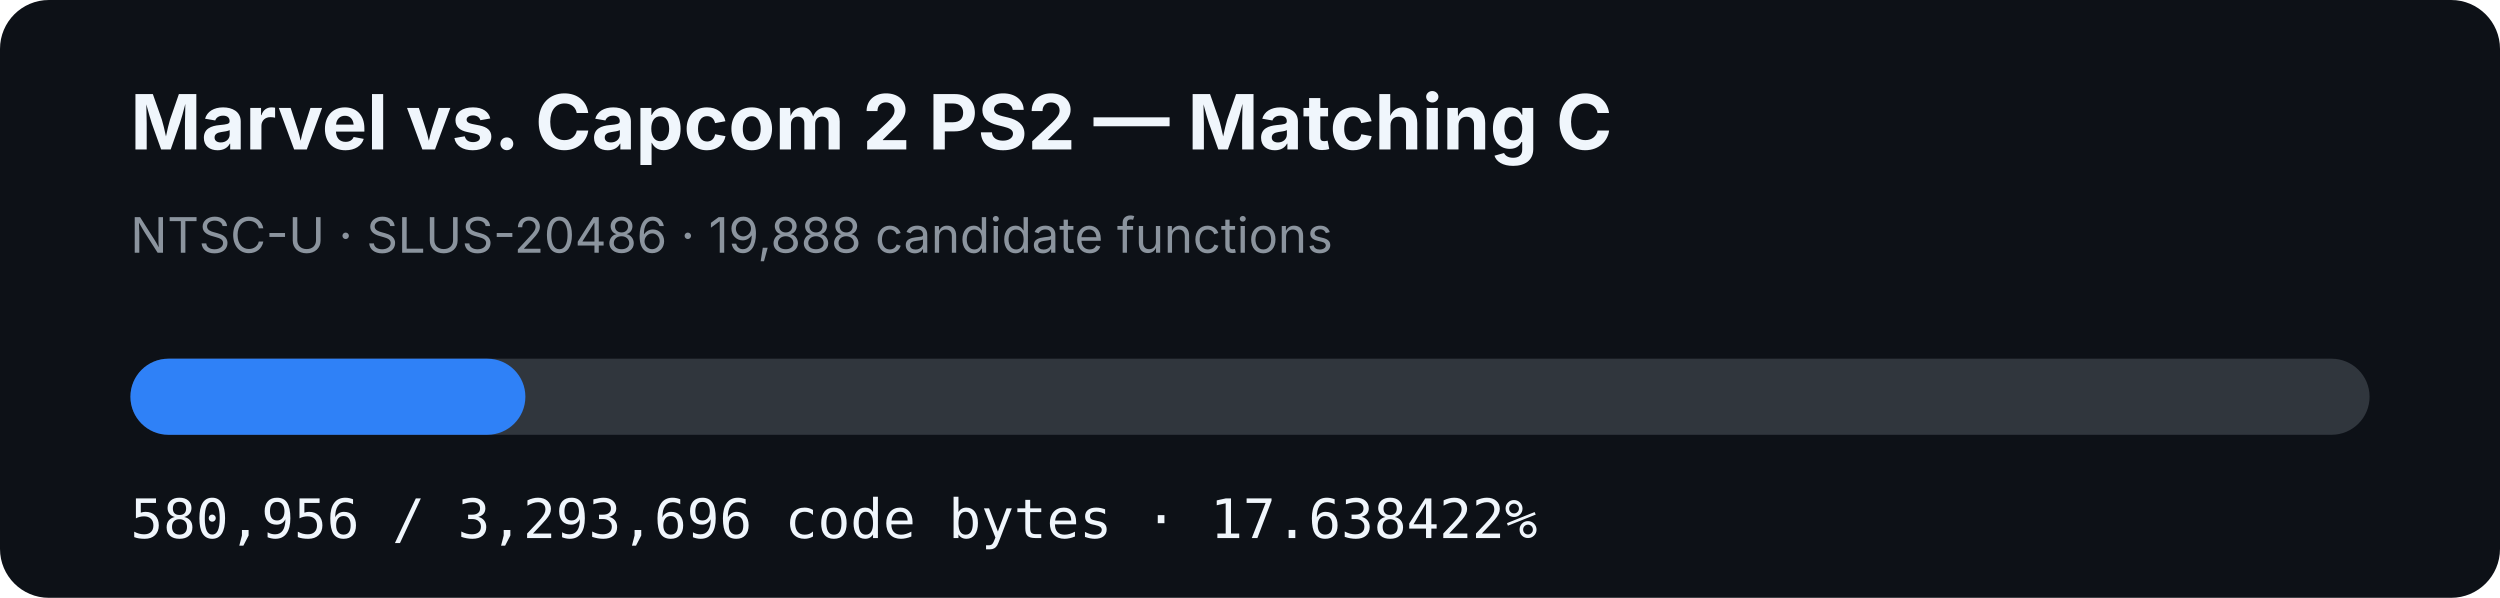
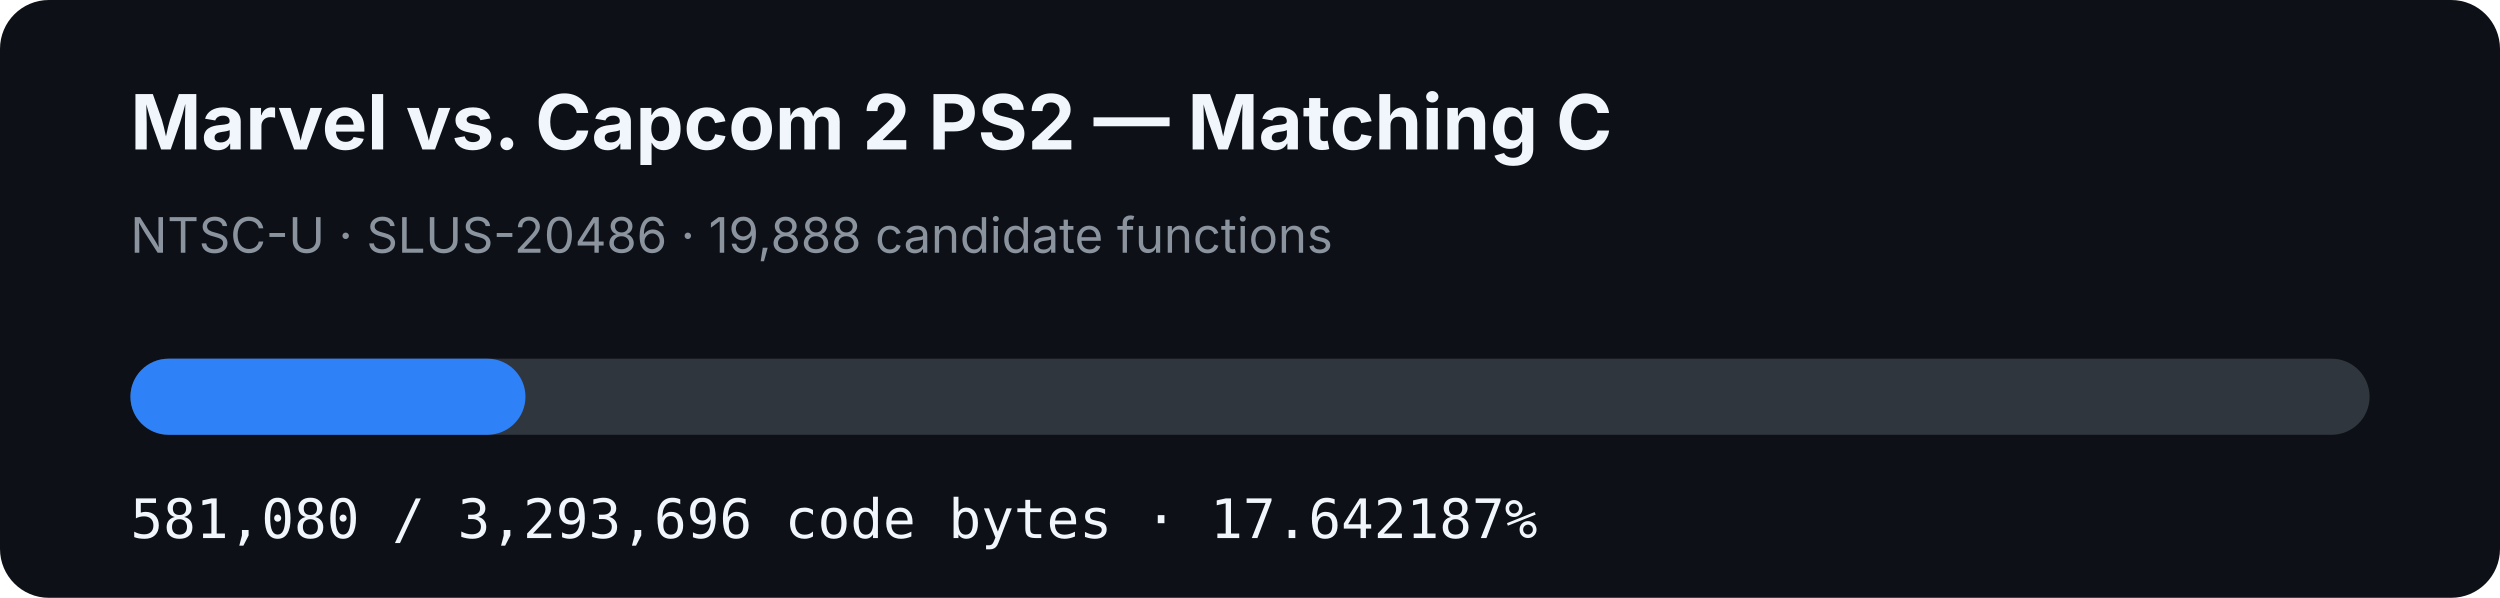
- <svg xmlns="http://www.w3.org/2000/svg" width="920" height="220" viewBox="0 0 920 220" role="img" aria-label="MVC2 PS2 matching C progress: 17.638422%">
+ <svg xmlns="http://www.w3.org/2000/svg" width="920" height="220" viewBox="0 0 920 220" role="img" aria-label="MVC2 PS2 matching C progress: 17.642187%">
  <rect width="920" height="220" rx="18" fill="#0d1117" />
  <text x="48" y="55" fill="#f0f6fc" font-family="-apple-system,BlinkMacSystemFont,Segoe UI,sans-serif" font-size="28" font-weight="700">Marvel vs. Capcom 2 PS2 — Matching C</text>
  <text x="48" y="93" fill="#8b949e" font-family="-apple-system,BlinkMacSystemFont,Segoe UI,sans-serif" font-size="18">NTSC-U · SLUS-20486 · 19,888 candidate functions</text>
  <rect x="48" y="132" width="824" height="28" rx="14" fill="#30363d" />
-   <rect x="48" y="132" width="145.341" height="28" rx="14" fill="#2f81f7" />
-   <text x="48" y="198" fill="#f0f6fc" font-family="ui-monospace,SFMono-Regular,Menlo,monospace" font-size="20">580,956 / 3,293,696 code bytes · 17.638422%</text>
+   <rect x="48" y="132" width="145.372" height="28" rx="14" fill="#2f81f7" />
+   <text x="48" y="198" fill="#f0f6fc" font-family="ui-monospace,SFMono-Regular,Menlo,monospace" font-size="20">581,080 / 3,293,696 code bytes · 17.642187%</text>
</svg>
